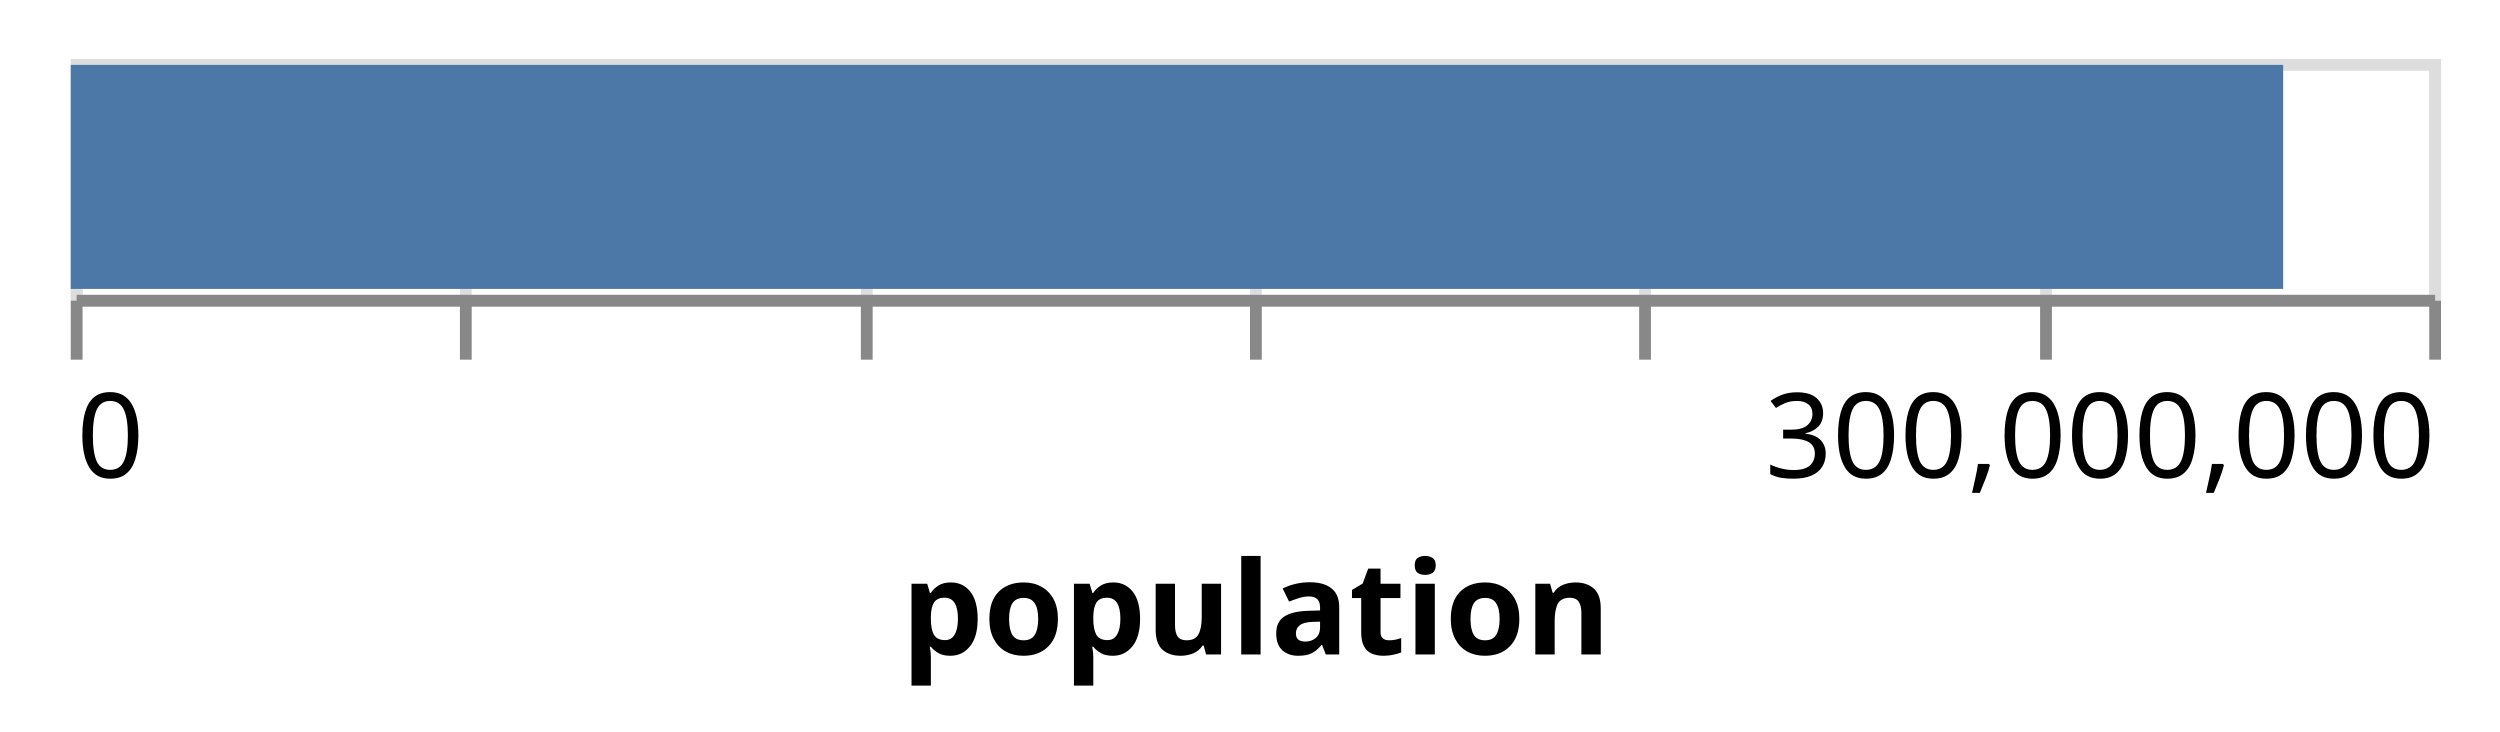
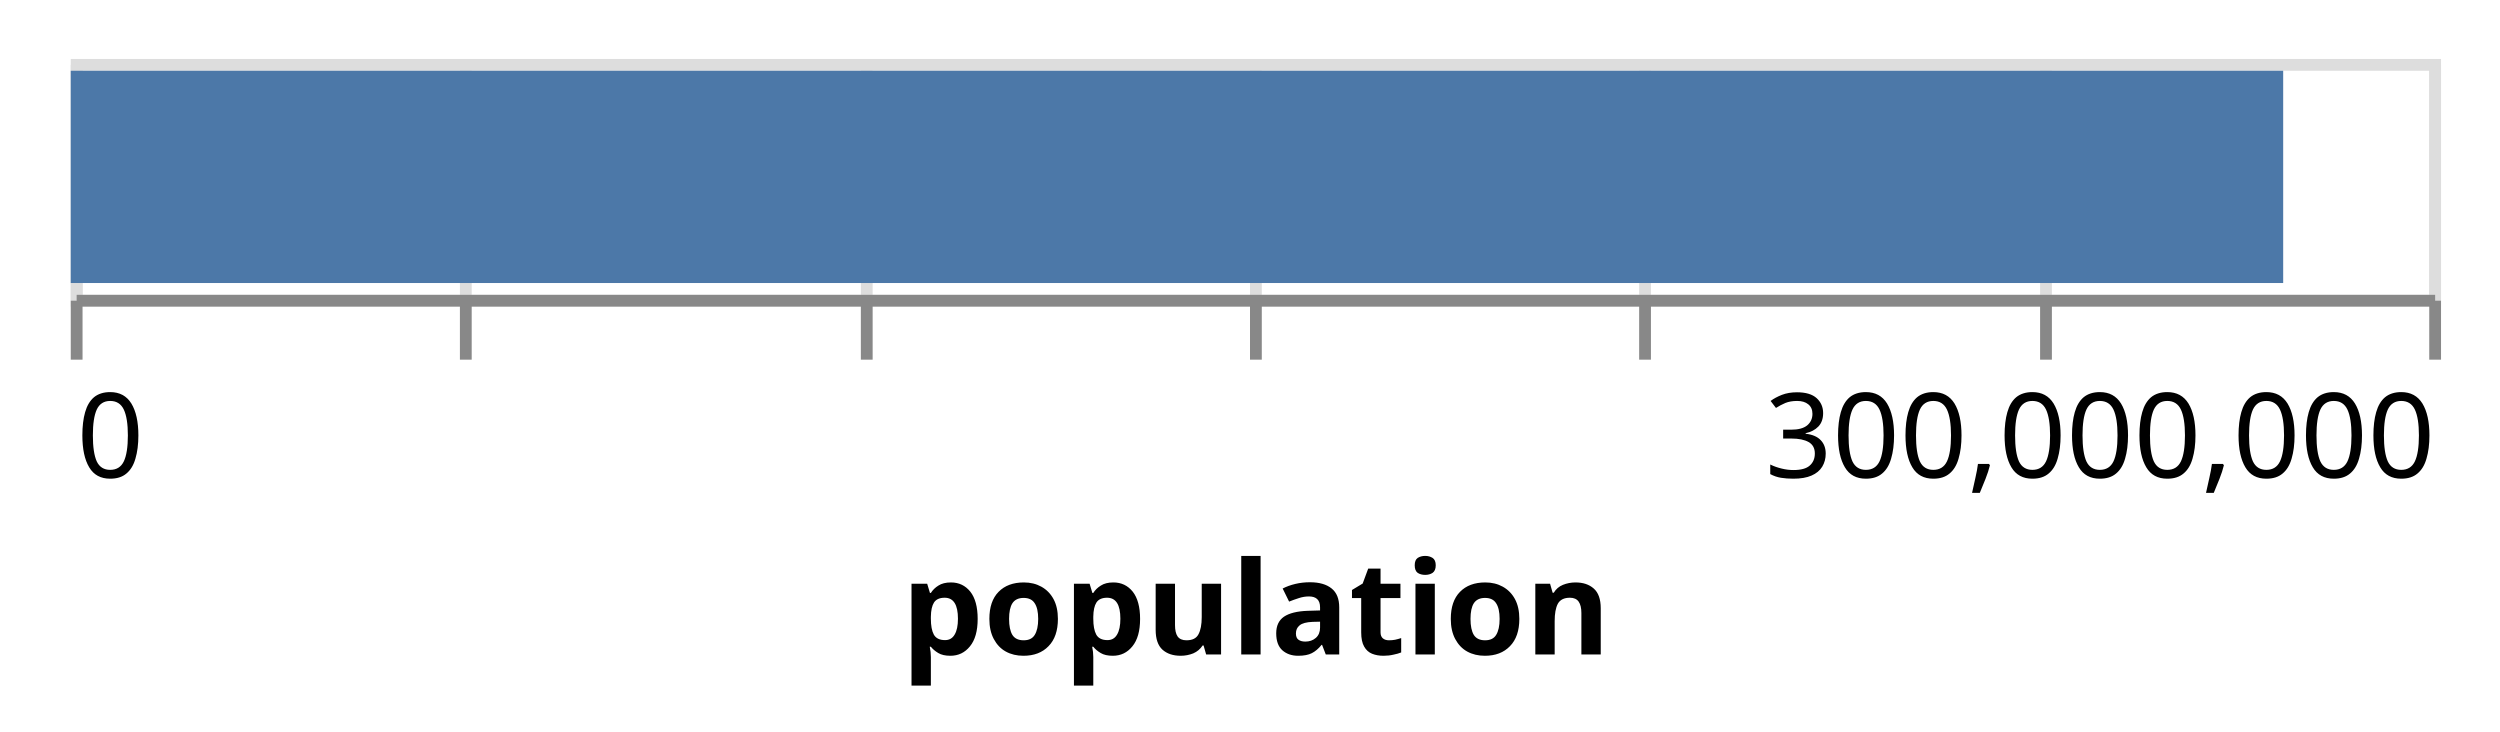
<svg xmlns="http://www.w3.org/2000/svg" class="marks" width="212" height="62" viewBox="0 0 212 62" version="1.1">
  <g transform="translate(6,5)">
    <g class="mark-group role-frame root">
      <g transform="translate(0,0)">
        <path class="background" d="M0.5,0.5h200v20h-200Z" style="fill: none; stroke: #ddd;" />
        <g>
          <g class="mark-group role-axis">
            <g transform="translate(0.5,20.5)">
              <path class="background" d="M0,0h0v0h0Z" style="pointer-events: none; fill: none;" />
              <g>
                <g class="mark-rule role-axis-grid" style="pointer-events: none;">
                  <line transform="translate(0,0)" x2="0" y2="-20" style="fill: none; stroke: #ddd; stroke-width: 1; opacity: 1;" />
                  <line transform="translate(33,0)" x2="0" y2="-20" style="fill: none; stroke: #ddd; stroke-width: 1; opacity: 1;" />
                  <line transform="translate(67,0)" x2="0" y2="-20" style="fill: none; stroke: #ddd; stroke-width: 1; opacity: 1;" />
                  <line transform="translate(100,0)" x2="0" y2="-20" style="fill: none; stroke: #ddd; stroke-width: 1; opacity: 1;" />
                  <line transform="translate(133,0)" x2="0" y2="-20" style="fill: none; stroke: #ddd; stroke-width: 1; opacity: 1;" />
                  <line transform="translate(167,0)" x2="0" y2="-20" style="fill: none; stroke: #ddd; stroke-width: 1; opacity: 1;" />
                  <line transform="translate(200,0)" x2="0" y2="-20" style="fill: none; stroke: #ddd; stroke-width: 1; opacity: 1;" />
                </g>
              </g>
            </g>
          </g>
          <g class="mark-rect role-mark marks">
-             <path d="M0,0.5h187.614v19h-187.614Z" style="fill: #4c78a8;" />
+             <path d="M0,1h187.614v18h-187.614Z" style="fill: #4c78a8;" />
          </g>
          <g class="mark-group role-axis">
            <g transform="translate(0.5,20.5)">
              <path class="background" d="M0,0h0v0h0Z" style="pointer-events: none; fill: none;" />
              <g>
                <g class="mark-rule role-axis-tick" style="pointer-events: none;">
                  <line transform="translate(0,0)" x2="0" y2="5" style="fill: none; stroke: #888; stroke-width: 1; opacity: 1;" />
                  <line transform="translate(33,0)" x2="0" y2="5" style="fill: none; stroke: #888; stroke-width: 1; opacity: 1;" />
                  <line transform="translate(67,0)" x2="0" y2="5" style="fill: none; stroke: #888; stroke-width: 1; opacity: 1;" />
                  <line transform="translate(100,0)" x2="0" y2="5" style="fill: none; stroke: #888; stroke-width: 1; opacity: 1;" />
                  <line transform="translate(133,0)" x2="0" y2="5" style="fill: none; stroke: #888; stroke-width: 1; opacity: 1;" />
                  <line transform="translate(167,0)" x2="0" y2="5" style="fill: none; stroke: #888; stroke-width: 1; opacity: 1;" />
                  <line transform="translate(200,0)" x2="0" y2="5" style="fill: none; stroke: #888; stroke-width: 1; opacity: 1;" />
                </g>
                <g class="mark-text role-axis-label" style="pointer-events: none;">
                  <text text-anchor="start" transform="translate(0,15)" style="font-family: sans-serif; font-size: 10px; fill: #000; opacity: 1;">0</text>
                  <text text-anchor="middle" transform="translate(33.33333,15)" style="font-family: sans-serif; font-size: 10px; fill: #000; opacity: 0;">50,000,000</text>
                  <text text-anchor="middle" transform="translate(66.66667,15)" style="font-family: sans-serif; font-size: 10px; fill: #000; opacity: 0;">100,000,000</text>
                  <text text-anchor="middle" transform="translate(100,15)" style="font-family: sans-serif; font-size: 10px; fill: #000; opacity: 0;">150,000,000</text>
                  <text text-anchor="middle" transform="translate(133.3333,15)" style="font-family: sans-serif; font-size: 10px; fill: #000; opacity: 0;">200,000,000</text>
                  <text text-anchor="middle" transform="translate(166.6667,15)" style="font-family: sans-serif; font-size: 10px; fill: #000; opacity: 0;">250,000,000</text>
                  <text text-anchor="end" transform="translate(200,15)" style="font-family: sans-serif; font-size: 10px; fill: #000; opacity: 1;">300,000,000</text>
                </g>
                <g class="mark-rule role-axis-domain" style="pointer-events: none;">
                  <line transform="translate(0,0)" x2="200" y2="0" style="fill: none; stroke: #888; stroke-width: 1; opacity: 1;" />
                </g>
                <g class="mark-text role-axis-title" style="pointer-events: none;">
                  <text text-anchor="middle" transform="translate(100,30)" style="font-family: sans-serif; font-size: 11px; font-weight: bold; fill: #000; opacity: 1;">population</text>
                </g>
              </g>
            </g>
          </g>
        </g>
      </g>
    </g>
  </g>
</svg>
